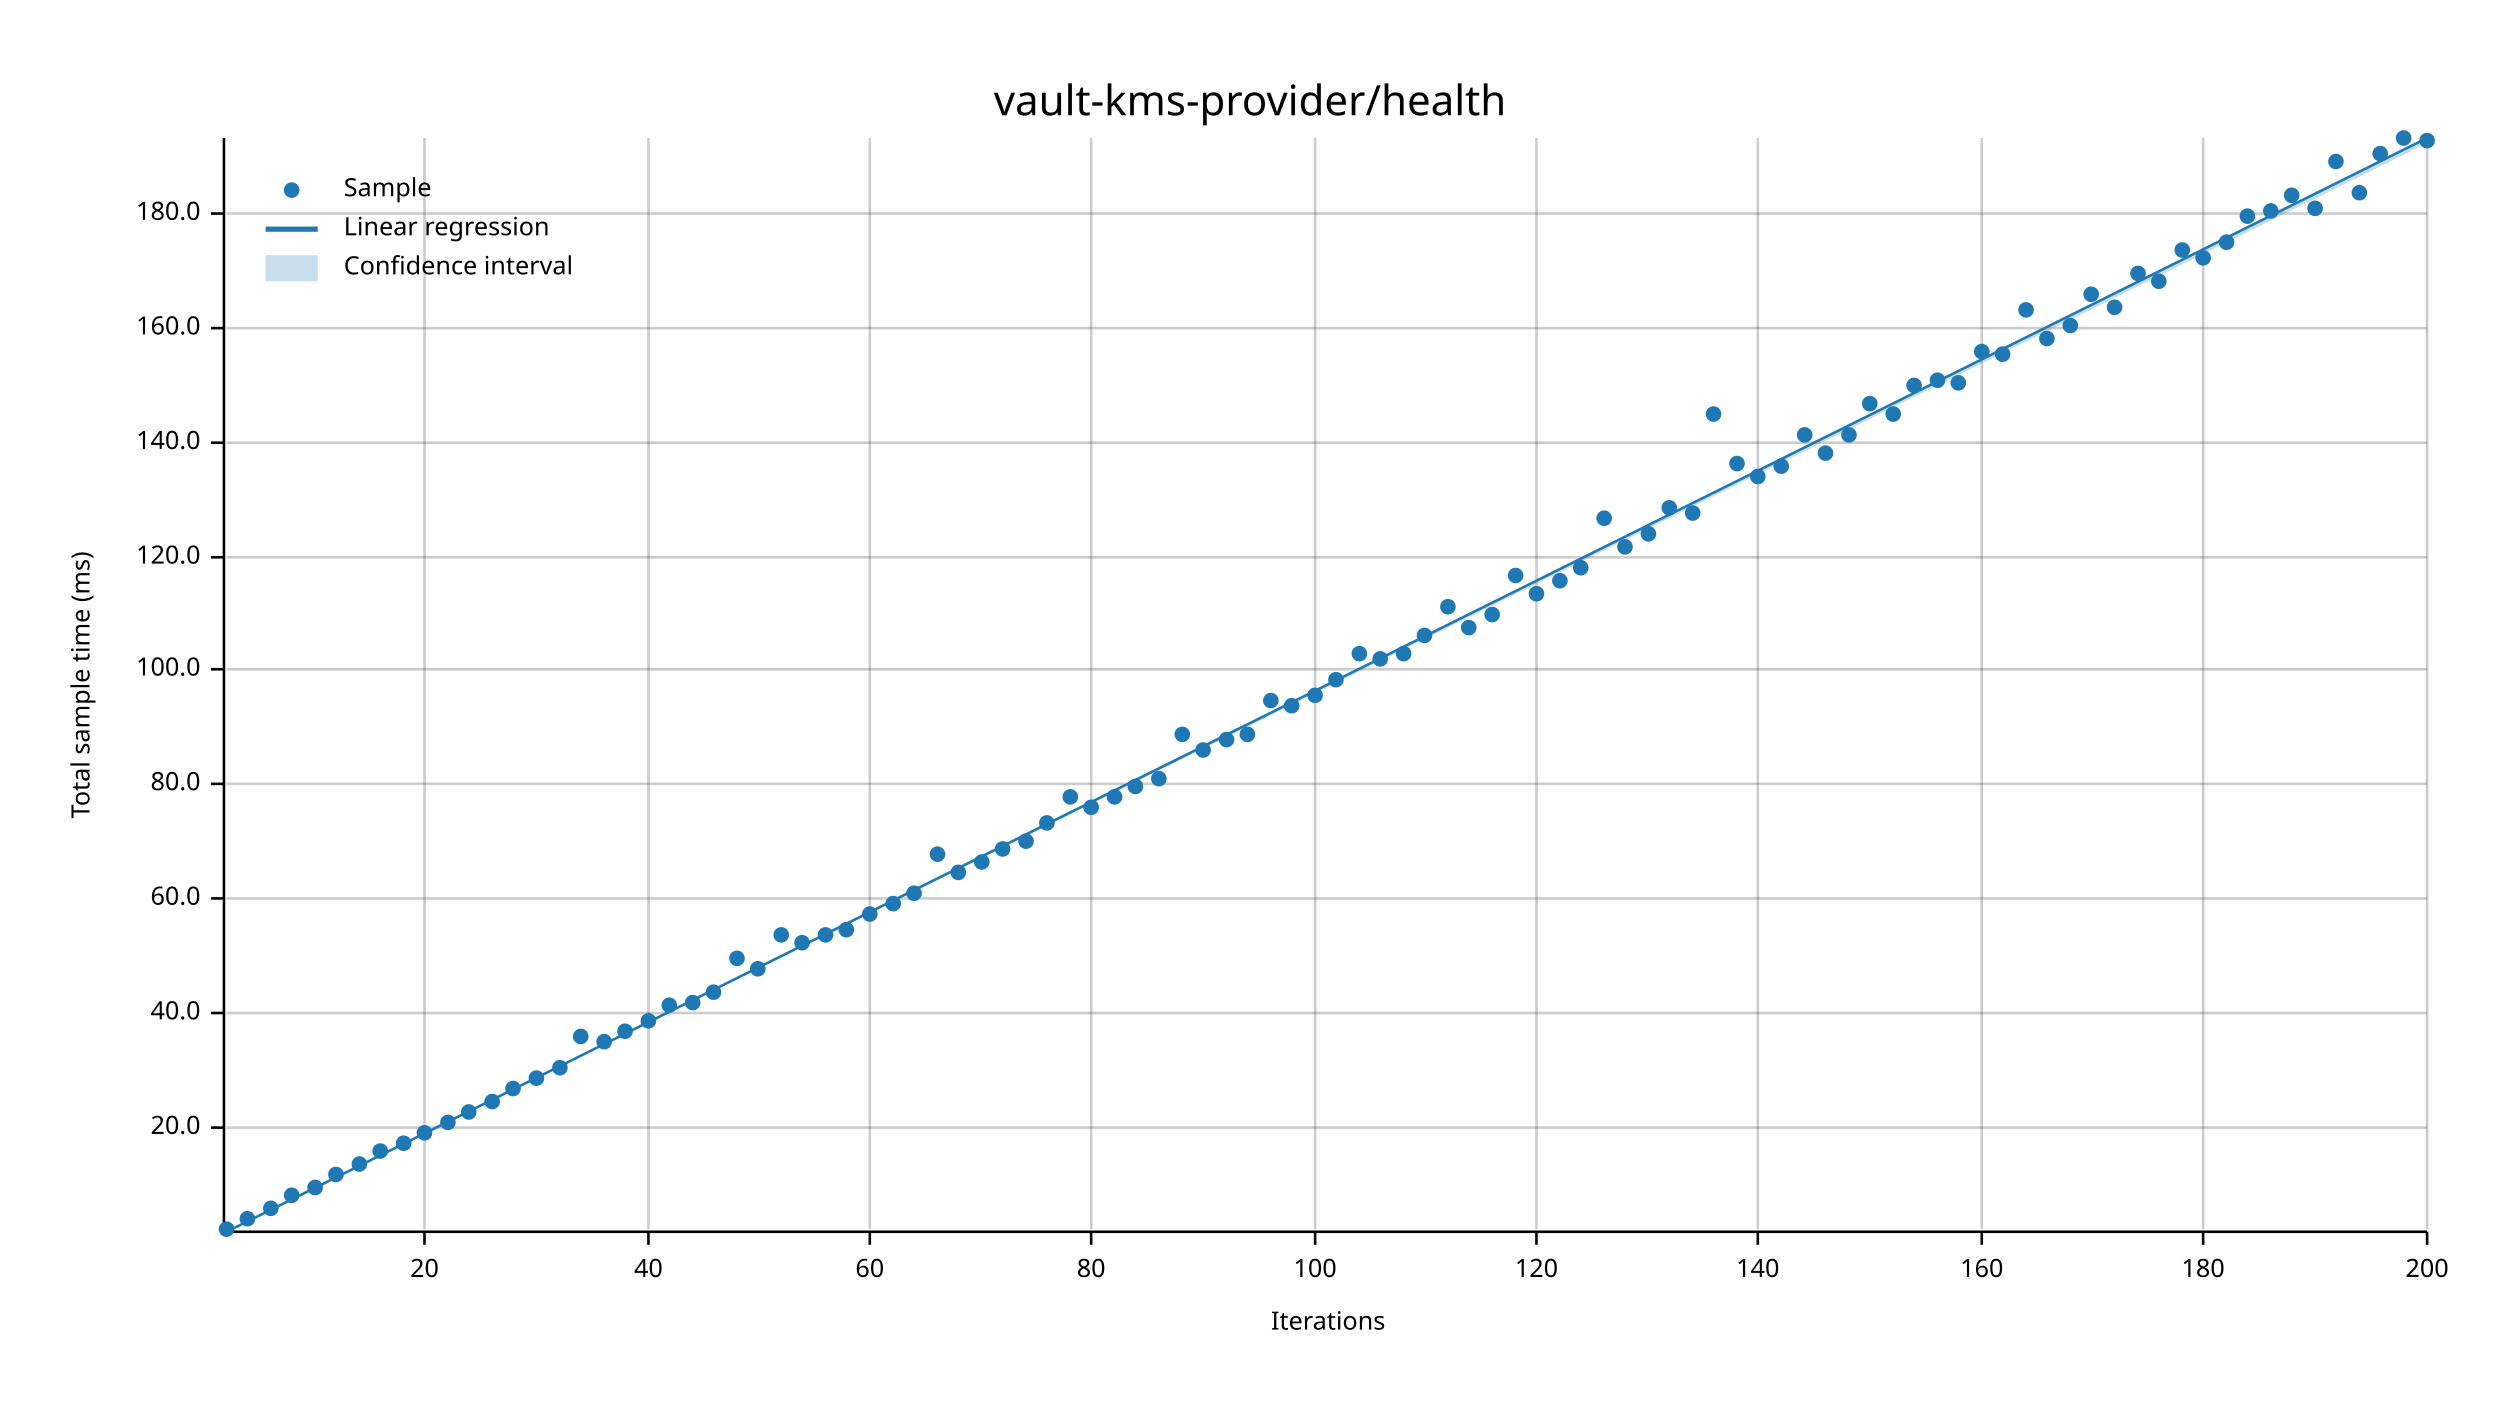
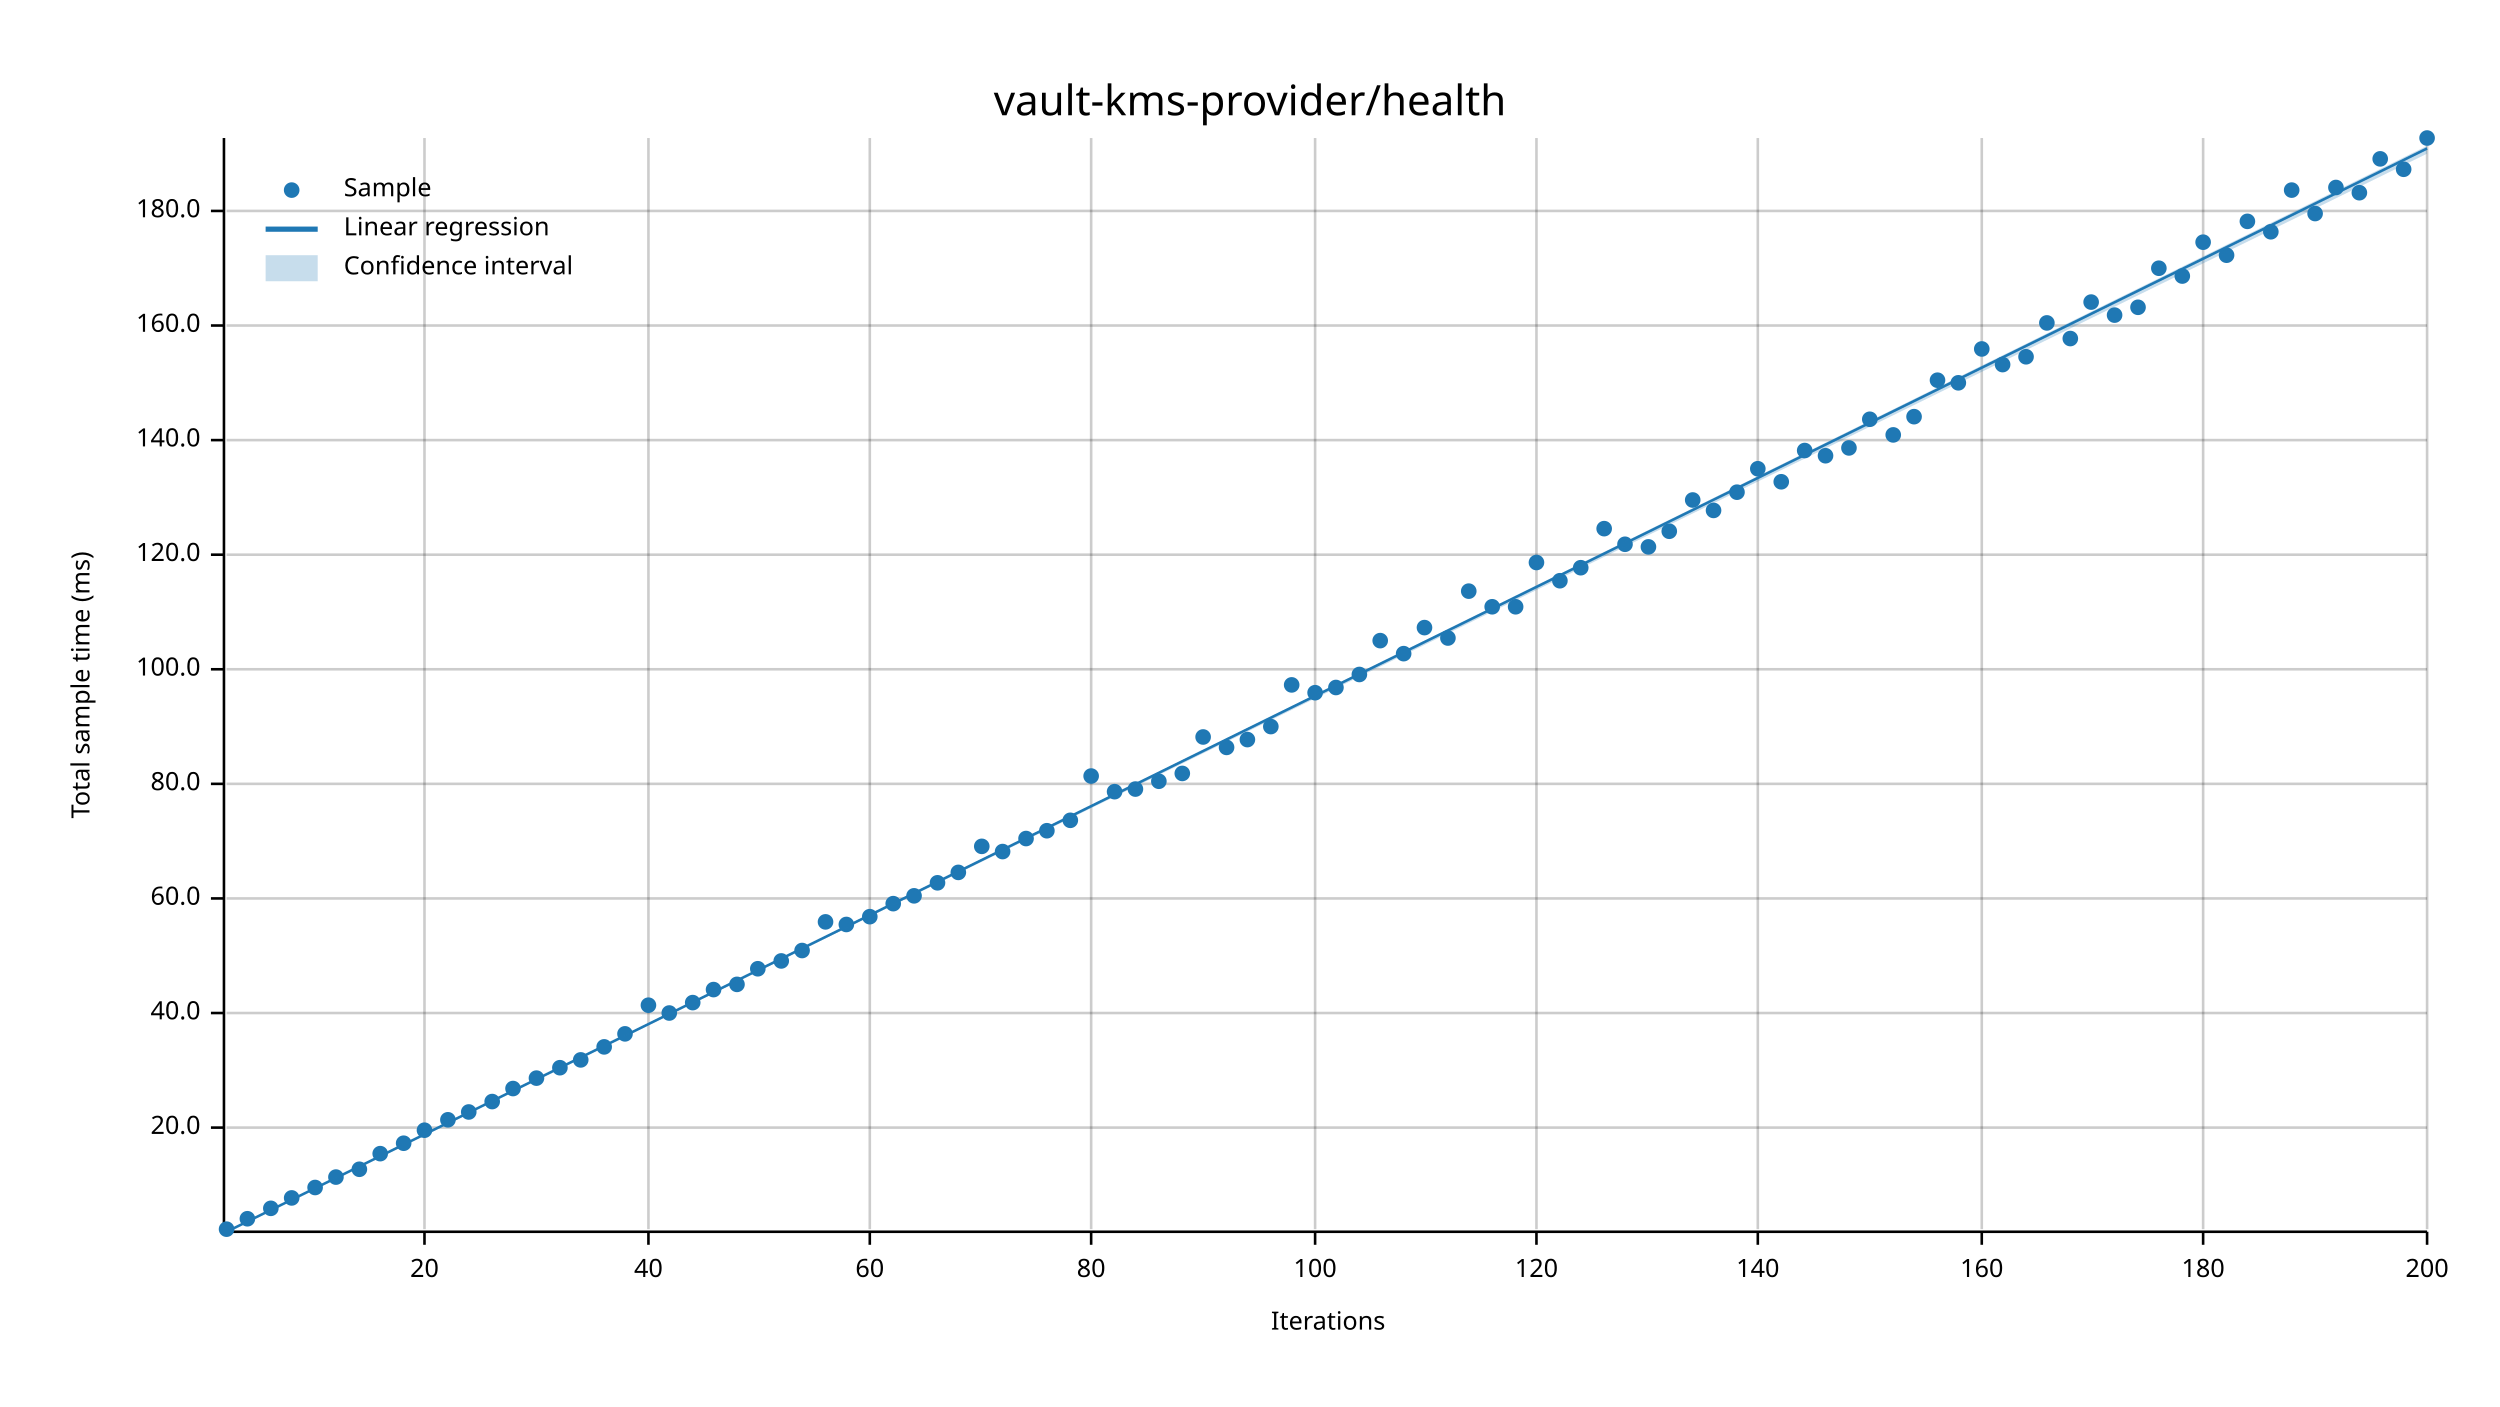
<svg xmlns="http://www.w3.org/2000/svg" width="960" height="540" viewBox="0 0 960 540">
  <text x="480" y="32" dy="0.76em" text-anchor="middle" font-family="sans-serif" font-size="16.129" opacity="1" fill="#000000">
vault-kms-provider/health
</text>
  <text x="27" y="263" dy="0.76em" text-anchor="middle" font-family="sans-serif" font-size="9.677" opacity="1" fill="#000000" transform="rotate(270, 27, 263)">
Total sample time (ms)
</text>
  <text x="510" y="513" dy="-0.5ex" text-anchor="middle" font-family="sans-serif" font-size="9.677" opacity="1" fill="#000000">
Iterations
</text>
  <line opacity="0.2" stroke="#000000" stroke-width="1" x1="163" y1="472" x2="163" y2="53" />
  <line opacity="0.2" stroke="#000000" stroke-width="1" x1="249" y1="472" x2="249" y2="53" />
  <line opacity="0.2" stroke="#000000" stroke-width="1" x1="334" y1="472" x2="334" y2="53" />
  <line opacity="0.2" stroke="#000000" stroke-width="1" x1="419" y1="472" x2="419" y2="53" />
  <line opacity="0.2" stroke="#000000" stroke-width="1" x1="505" y1="472" x2="505" y2="53" />
  <line opacity="0.2" stroke="#000000" stroke-width="1" x1="590" y1="472" x2="590" y2="53" />
  <line opacity="0.2" stroke="#000000" stroke-width="1" x1="675" y1="472" x2="675" y2="53" />
  <line opacity="0.2" stroke="#000000" stroke-width="1" x1="761" y1="472" x2="761" y2="53" />
  <line opacity="0.2" stroke="#000000" stroke-width="1" x1="846" y1="472" x2="846" y2="53" />
  <line opacity="0.2" stroke="#000000" stroke-width="1" x1="932" y1="472" x2="932" y2="53" />
  <line opacity="0.2" stroke="#000000" stroke-width="1" x1="87" y1="433" x2="932" y2="433" />
  <line opacity="0.2" stroke="#000000" stroke-width="1" x1="87" y1="389" x2="932" y2="389" />
  <line opacity="0.2" stroke="#000000" stroke-width="1" x1="87" y1="345" x2="932" y2="345" />
  <line opacity="0.2" stroke="#000000" stroke-width="1" x1="87" y1="301" x2="932" y2="301" />
  <line opacity="0.2" stroke="#000000" stroke-width="1" x1="87" y1="257" x2="932" y2="257" />
-   <line opacity="0.2" stroke="#000000" stroke-width="1" x1="87" y1="214" x2="932" y2="214" />
-   <line opacity="0.2" stroke="#000000" stroke-width="1" x1="87" y1="170" x2="932" y2="170" />
-   <line opacity="0.2" stroke="#000000" stroke-width="1" x1="87" y1="126" x2="932" y2="126" />
-   <line opacity="0.2" stroke="#000000" stroke-width="1" x1="87" y1="82" x2="932" y2="82" />
+   <line opacity="0.2" stroke="#000000" stroke-width="1" x1="87" y1="213" x2="932" y2="213" />
+   <line opacity="0.2" stroke="#000000" stroke-width="1" x1="87" y1="169" x2="932" y2="169" />
+   <line opacity="0.2" stroke="#000000" stroke-width="1" x1="87" y1="125" x2="932" y2="125" />
+   <line opacity="0.2" stroke="#000000" stroke-width="1" x1="87" y1="81" x2="932" y2="81" />
  <polyline fill="none" opacity="1" stroke="#000000" stroke-width="1" points="86,53 86,472 " />
  <text x="77" y="433" dy="0.5ex" text-anchor="end" font-family="sans-serif" font-size="9.677" opacity="1" fill="#000000">
20.0
</text>
  <polyline fill="none" opacity="1" stroke="#000000" stroke-width="1" points="81,433 86,433 " />
  <text x="77" y="389" dy="0.5ex" text-anchor="end" font-family="sans-serif" font-size="9.677" opacity="1" fill="#000000">
40.0
</text>
  <polyline fill="none" opacity="1" stroke="#000000" stroke-width="1" points="81,389 86,389 " />
  <text x="77" y="345" dy="0.5ex" text-anchor="end" font-family="sans-serif" font-size="9.677" opacity="1" fill="#000000">
60.0
</text>
  <polyline fill="none" opacity="1" stroke="#000000" stroke-width="1" points="81,345 86,345 " />
  <text x="77" y="301" dy="0.5ex" text-anchor="end" font-family="sans-serif" font-size="9.677" opacity="1" fill="#000000">
80.0
</text>
  <polyline fill="none" opacity="1" stroke="#000000" stroke-width="1" points="81,301 86,301 " />
  <text x="77" y="257" dy="0.5ex" text-anchor="end" font-family="sans-serif" font-size="9.677" opacity="1" fill="#000000">
100.0
</text>
  <polyline fill="none" opacity="1" stroke="#000000" stroke-width="1" points="81,257 86,257 " />
-   <text x="77" y="214" dy="0.5ex" text-anchor="end" font-family="sans-serif" font-size="9.677" opacity="1" fill="#000000">
+   <text x="77" y="213" dy="0.5ex" text-anchor="end" font-family="sans-serif" font-size="9.677" opacity="1" fill="#000000">
120.0
</text>
-   <polyline fill="none" opacity="1" stroke="#000000" stroke-width="1" points="81,214 86,214 " />
-   <text x="77" y="170" dy="0.5ex" text-anchor="end" font-family="sans-serif" font-size="9.677" opacity="1" fill="#000000">
+   <polyline fill="none" opacity="1" stroke="#000000" stroke-width="1" points="81,213 86,213 " />
+   <text x="77" y="169" dy="0.5ex" text-anchor="end" font-family="sans-serif" font-size="9.677" opacity="1" fill="#000000">
140.0
</text>
-   <polyline fill="none" opacity="1" stroke="#000000" stroke-width="1" points="81,170 86,170 " />
-   <text x="77" y="126" dy="0.5ex" text-anchor="end" font-family="sans-serif" font-size="9.677" opacity="1" fill="#000000">
+   <polyline fill="none" opacity="1" stroke="#000000" stroke-width="1" points="81,169 86,169 " />
+   <text x="77" y="125" dy="0.5ex" text-anchor="end" font-family="sans-serif" font-size="9.677" opacity="1" fill="#000000">
160.0
</text>
-   <polyline fill="none" opacity="1" stroke="#000000" stroke-width="1" points="81,126 86,126 " />
-   <text x="77" y="82" dy="0.5ex" text-anchor="end" font-family="sans-serif" font-size="9.677" opacity="1" fill="#000000">
+   <polyline fill="none" opacity="1" stroke="#000000" stroke-width="1" points="81,125 86,125 " />
+   <text x="77" y="81" dy="0.5ex" text-anchor="end" font-family="sans-serif" font-size="9.677" opacity="1" fill="#000000">
180.0
</text>
-   <polyline fill="none" opacity="1" stroke="#000000" stroke-width="1" points="81,82 86,82 " />
+   <polyline fill="none" opacity="1" stroke="#000000" stroke-width="1" points="81,81 86,81 " />
  <polyline fill="none" opacity="1" stroke="#000000" stroke-width="1" points="87,473 932,473 " />
  <text x="163" y="483" dy="0.76em" text-anchor="middle" font-family="sans-serif" font-size="9.677" opacity="1" fill="#000000">
20
</text>
  <polyline fill="none" opacity="1" stroke="#000000" stroke-width="1" points="163,473 163,478 " />
  <text x="249" y="483" dy="0.76em" text-anchor="middle" font-family="sans-serif" font-size="9.677" opacity="1" fill="#000000">
40
</text>
  <polyline fill="none" opacity="1" stroke="#000000" stroke-width="1" points="249,473 249,478 " />
  <text x="334" y="483" dy="0.76em" text-anchor="middle" font-family="sans-serif" font-size="9.677" opacity="1" fill="#000000">
60
</text>
  <polyline fill="none" opacity="1" stroke="#000000" stroke-width="1" points="334,473 334,478 " />
  <text x="419" y="483" dy="0.76em" text-anchor="middle" font-family="sans-serif" font-size="9.677" opacity="1" fill="#000000">
80
</text>
  <polyline fill="none" opacity="1" stroke="#000000" stroke-width="1" points="419,473 419,478 " />
  <text x="505" y="483" dy="0.76em" text-anchor="middle" font-family="sans-serif" font-size="9.677" opacity="1" fill="#000000">
100
</text>
  <polyline fill="none" opacity="1" stroke="#000000" stroke-width="1" points="505,473 505,478 " />
  <text x="590" y="483" dy="0.76em" text-anchor="middle" font-family="sans-serif" font-size="9.677" opacity="1" fill="#000000">
120
</text>
  <polyline fill="none" opacity="1" stroke="#000000" stroke-width="1" points="590,473 590,478 " />
  <text x="675" y="483" dy="0.76em" text-anchor="middle" font-family="sans-serif" font-size="9.677" opacity="1" fill="#000000">
140
</text>
  <polyline fill="none" opacity="1" stroke="#000000" stroke-width="1" points="675,473 675,478 " />
  <text x="761" y="483" dy="0.76em" text-anchor="middle" font-family="sans-serif" font-size="9.677" opacity="1" fill="#000000">
160
</text>
  <polyline fill="none" opacity="1" stroke="#000000" stroke-width="1" points="761,473 761,478 " />
  <text x="846" y="483" dy="0.76em" text-anchor="middle" font-family="sans-serif" font-size="9.677" opacity="1" fill="#000000">
180
</text>
  <polyline fill="none" opacity="1" stroke="#000000" stroke-width="1" points="846,473 846,478 " />
  <text x="932" y="483" dy="0.76em" text-anchor="middle" font-family="sans-serif" font-size="9.677" opacity="1" fill="#000000">
200
</text>
  <polyline fill="none" opacity="1" stroke="#000000" stroke-width="1" points="932,473 932,478 " />
  <circle cx="87" cy="472" r="3" opacity="1" fill="#1F78B4" stroke="none" stroke-width="1" />
  <circle cx="95" cy="468" r="3" opacity="1" fill="#1F78B4" stroke="none" stroke-width="1" />
  <circle cx="104" cy="464" r="3" opacity="1" fill="#1F78B4" stroke="none" stroke-width="1" />
-   <circle cx="112" cy="459" r="3" opacity="1" fill="#1F78B4" stroke="none" stroke-width="1" />
+   <circle cx="112" cy="460" r="3" opacity="1" fill="#1F78B4" stroke="none" stroke-width="1" />
  <circle cx="121" cy="456" r="3" opacity="1" fill="#1F78B4" stroke="none" stroke-width="1" />
-   <circle cx="129" cy="451" r="3" opacity="1" fill="#1F78B4" stroke="none" stroke-width="1" />
-   <circle cx="138" cy="447" r="3" opacity="1" fill="#1F78B4" stroke="none" stroke-width="1" />
-   <circle cx="146" cy="442" r="3" opacity="1" fill="#1F78B4" stroke="none" stroke-width="1" />
+   <circle cx="129" cy="452" r="3" opacity="1" fill="#1F78B4" stroke="none" stroke-width="1" />
+   <circle cx="138" cy="449" r="3" opacity="1" fill="#1F78B4" stroke="none" stroke-width="1" />
+   <circle cx="146" cy="443" r="3" opacity="1" fill="#1F78B4" stroke="none" stroke-width="1" />
  <circle cx="155" cy="439" r="3" opacity="1" fill="#1F78B4" stroke="none" stroke-width="1" />
-   <circle cx="163" cy="435" r="3" opacity="1" fill="#1F78B4" stroke="none" stroke-width="1" />
-   <circle cx="172" cy="431" r="3" opacity="1" fill="#1F78B4" stroke="none" stroke-width="1" />
+   <circle cx="163" cy="434" r="3" opacity="1" fill="#1F78B4" stroke="none" stroke-width="1" />
+   <circle cx="172" cy="430" r="3" opacity="1" fill="#1F78B4" stroke="none" stroke-width="1" />
  <circle cx="180" cy="427" r="3" opacity="1" fill="#1F78B4" stroke="none" stroke-width="1" />
  <circle cx="189" cy="423" r="3" opacity="1" fill="#1F78B4" stroke="none" stroke-width="1" />
  <circle cx="197" cy="418" r="3" opacity="1" fill="#1F78B4" stroke="none" stroke-width="1" />
  <circle cx="206" cy="414" r="3" opacity="1" fill="#1F78B4" stroke="none" stroke-width="1" />
  <circle cx="215" cy="410" r="3" opacity="1" fill="#1F78B4" stroke="none" stroke-width="1" />
-   <circle cx="223" cy="398" r="3" opacity="1" fill="#1F78B4" stroke="none" stroke-width="1" />
-   <circle cx="232" cy="400" r="3" opacity="1" fill="#1F78B4" stroke="none" stroke-width="1" />
-   <circle cx="240" cy="396" r="3" opacity="1" fill="#1F78B4" stroke="none" stroke-width="1" />
-   <circle cx="249" cy="392" r="3" opacity="1" fill="#1F78B4" stroke="none" stroke-width="1" />
-   <circle cx="257" cy="386" r="3" opacity="1" fill="#1F78B4" stroke="none" stroke-width="1" />
+   <circle cx="223" cy="407" r="3" opacity="1" fill="#1F78B4" stroke="none" stroke-width="1" />
+   <circle cx="232" cy="402" r="3" opacity="1" fill="#1F78B4" stroke="none" stroke-width="1" />
+   <circle cx="240" cy="397" r="3" opacity="1" fill="#1F78B4" stroke="none" stroke-width="1" />
+   <circle cx="249" cy="386" r="3" opacity="1" fill="#1F78B4" stroke="none" stroke-width="1" />
+   <circle cx="257" cy="389" r="3" opacity="1" fill="#1F78B4" stroke="none" stroke-width="1" />
  <circle cx="266" cy="385" r="3" opacity="1" fill="#1F78B4" stroke="none" stroke-width="1" />
-   <circle cx="274" cy="381" r="3" opacity="1" fill="#1F78B4" stroke="none" stroke-width="1" />
-   <circle cx="283" cy="368" r="3" opacity="1" fill="#1F78B4" stroke="none" stroke-width="1" />
+   <circle cx="274" cy="380" r="3" opacity="1" fill="#1F78B4" stroke="none" stroke-width="1" />
+   <circle cx="283" cy="378" r="3" opacity="1" fill="#1F78B4" stroke="none" stroke-width="1" />
  <circle cx="291" cy="372" r="3" opacity="1" fill="#1F78B4" stroke="none" stroke-width="1" />
-   <circle cx="300" cy="359" r="3" opacity="1" fill="#1F78B4" stroke="none" stroke-width="1" />
-   <circle cx="308" cy="362" r="3" opacity="1" fill="#1F78B4" stroke="none" stroke-width="1" />
-   <circle cx="317" cy="359" r="3" opacity="1" fill="#1F78B4" stroke="none" stroke-width="1" />
-   <circle cx="325" cy="357" r="3" opacity="1" fill="#1F78B4" stroke="none" stroke-width="1" />
-   <circle cx="334" cy="351" r="3" opacity="1" fill="#1F78B4" stroke="none" stroke-width="1" />
+   <circle cx="300" cy="369" r="3" opacity="1" fill="#1F78B4" stroke="none" stroke-width="1" />
+   <circle cx="308" cy="365" r="3" opacity="1" fill="#1F78B4" stroke="none" stroke-width="1" />
+   <circle cx="317" cy="354" r="3" opacity="1" fill="#1F78B4" stroke="none" stroke-width="1" />
+   <circle cx="325" cy="355" r="3" opacity="1" fill="#1F78B4" stroke="none" stroke-width="1" />
+   <circle cx="334" cy="352" r="3" opacity="1" fill="#1F78B4" stroke="none" stroke-width="1" />
  <circle cx="343" cy="347" r="3" opacity="1" fill="#1F78B4" stroke="none" stroke-width="1" />
-   <circle cx="351" cy="343" r="3" opacity="1" fill="#1F78B4" stroke="none" stroke-width="1" />
-   <circle cx="360" cy="328" r="3" opacity="1" fill="#1F78B4" stroke="none" stroke-width="1" />
+   <circle cx="351" cy="344" r="3" opacity="1" fill="#1F78B4" stroke="none" stroke-width="1" />
+   <circle cx="360" cy="339" r="3" opacity="1" fill="#1F78B4" stroke="none" stroke-width="1" />
  <circle cx="368" cy="335" r="3" opacity="1" fill="#1F78B4" stroke="none" stroke-width="1" />
-   <circle cx="377" cy="331" r="3" opacity="1" fill="#1F78B4" stroke="none" stroke-width="1" />
-   <circle cx="385" cy="326" r="3" opacity="1" fill="#1F78B4" stroke="none" stroke-width="1" />
-   <circle cx="394" cy="323" r="3" opacity="1" fill="#1F78B4" stroke="none" stroke-width="1" />
-   <circle cx="402" cy="316" r="3" opacity="1" fill="#1F78B4" stroke="none" stroke-width="1" />
-   <circle cx="411" cy="306" r="3" opacity="1" fill="#1F78B4" stroke="none" stroke-width="1" />
-   <circle cx="419" cy="310" r="3" opacity="1" fill="#1F78B4" stroke="none" stroke-width="1" />
-   <circle cx="428" cy="306" r="3" opacity="1" fill="#1F78B4" stroke="none" stroke-width="1" />
-   <circle cx="436" cy="302" r="3" opacity="1" fill="#1F78B4" stroke="none" stroke-width="1" />
-   <circle cx="445" cy="299" r="3" opacity="1" fill="#1F78B4" stroke="none" stroke-width="1" />
-   <circle cx="454" cy="282" r="3" opacity="1" fill="#1F78B4" stroke="none" stroke-width="1" />
-   <circle cx="462" cy="288" r="3" opacity="1" fill="#1F78B4" stroke="none" stroke-width="1" />
-   <circle cx="471" cy="284" r="3" opacity="1" fill="#1F78B4" stroke="none" stroke-width="1" />
-   <circle cx="479" cy="282" r="3" opacity="1" fill="#1F78B4" stroke="none" stroke-width="1" />
-   <circle cx="488" cy="269" r="3" opacity="1" fill="#1F78B4" stroke="none" stroke-width="1" />
-   <circle cx="496" cy="271" r="3" opacity="1" fill="#1F78B4" stroke="none" stroke-width="1" />
-   <circle cx="505" cy="267" r="3" opacity="1" fill="#1F78B4" stroke="none" stroke-width="1" />
-   <circle cx="513" cy="261" r="3" opacity="1" fill="#1F78B4" stroke="none" stroke-width="1" />
-   <circle cx="522" cy="251" r="3" opacity="1" fill="#1F78B4" stroke="none" stroke-width="1" />
-   <circle cx="530" cy="253" r="3" opacity="1" fill="#1F78B4" stroke="none" stroke-width="1" />
+   <circle cx="377" cy="325" r="3" opacity="1" fill="#1F78B4" stroke="none" stroke-width="1" />
+   <circle cx="385" cy="327" r="3" opacity="1" fill="#1F78B4" stroke="none" stroke-width="1" />
+   <circle cx="394" cy="322" r="3" opacity="1" fill="#1F78B4" stroke="none" stroke-width="1" />
+   <circle cx="402" cy="319" r="3" opacity="1" fill="#1F78B4" stroke="none" stroke-width="1" />
+   <circle cx="411" cy="315" r="3" opacity="1" fill="#1F78B4" stroke="none" stroke-width="1" />
+   <circle cx="419" cy="298" r="3" opacity="1" fill="#1F78B4" stroke="none" stroke-width="1" />
+   <circle cx="428" cy="304" r="3" opacity="1" fill="#1F78B4" stroke="none" stroke-width="1" />
+   <circle cx="436" cy="303" r="3" opacity="1" fill="#1F78B4" stroke="none" stroke-width="1" />
+   <circle cx="445" cy="300" r="3" opacity="1" fill="#1F78B4" stroke="none" stroke-width="1" />
+   <circle cx="454" cy="297" r="3" opacity="1" fill="#1F78B4" stroke="none" stroke-width="1" />
+   <circle cx="462" cy="283" r="3" opacity="1" fill="#1F78B4" stroke="none" stroke-width="1" />
+   <circle cx="471" cy="287" r="3" opacity="1" fill="#1F78B4" stroke="none" stroke-width="1" />
+   <circle cx="479" cy="284" r="3" opacity="1" fill="#1F78B4" stroke="none" stroke-width="1" />
+   <circle cx="488" cy="279" r="3" opacity="1" fill="#1F78B4" stroke="none" stroke-width="1" />
+   <circle cx="496" cy="263" r="3" opacity="1" fill="#1F78B4" stroke="none" stroke-width="1" />
+   <circle cx="505" cy="266" r="3" opacity="1" fill="#1F78B4" stroke="none" stroke-width="1" />
+   <circle cx="513" cy="264" r="3" opacity="1" fill="#1F78B4" stroke="none" stroke-width="1" />
+   <circle cx="522" cy="259" r="3" opacity="1" fill="#1F78B4" stroke="none" stroke-width="1" />
+   <circle cx="530" cy="246" r="3" opacity="1" fill="#1F78B4" stroke="none" stroke-width="1" />
  <circle cx="539" cy="251" r="3" opacity="1" fill="#1F78B4" stroke="none" stroke-width="1" />
-   <circle cx="547" cy="244" r="3" opacity="1" fill="#1F78B4" stroke="none" stroke-width="1" />
-   <circle cx="556" cy="233" r="3" opacity="1" fill="#1F78B4" stroke="none" stroke-width="1" />
-   <circle cx="564" cy="241" r="3" opacity="1" fill="#1F78B4" stroke="none" stroke-width="1" />
-   <circle cx="573" cy="236" r="3" opacity="1" fill="#1F78B4" stroke="none" stroke-width="1" />
-   <circle cx="582" cy="221" r="3" opacity="1" fill="#1F78B4" stroke="none" stroke-width="1" />
-   <circle cx="590" cy="228" r="3" opacity="1" fill="#1F78B4" stroke="none" stroke-width="1" />
+   <circle cx="547" cy="241" r="3" opacity="1" fill="#1F78B4" stroke="none" stroke-width="1" />
+   <circle cx="556" cy="245" r="3" opacity="1" fill="#1F78B4" stroke="none" stroke-width="1" />
+   <circle cx="564" cy="227" r="3" opacity="1" fill="#1F78B4" stroke="none" stroke-width="1" />
+   <circle cx="573" cy="233" r="3" opacity="1" fill="#1F78B4" stroke="none" stroke-width="1" />
+   <circle cx="582" cy="233" r="3" opacity="1" fill="#1F78B4" stroke="none" stroke-width="1" />
+   <circle cx="590" cy="216" r="3" opacity="1" fill="#1F78B4" stroke="none" stroke-width="1" />
  <circle cx="599" cy="223" r="3" opacity="1" fill="#1F78B4" stroke="none" stroke-width="1" />
  <circle cx="607" cy="218" r="3" opacity="1" fill="#1F78B4" stroke="none" stroke-width="1" />
-   <circle cx="616" cy="199" r="3" opacity="1" fill="#1F78B4" stroke="none" stroke-width="1" />
-   <circle cx="624" cy="210" r="3" opacity="1" fill="#1F78B4" stroke="none" stroke-width="1" />
-   <circle cx="633" cy="205" r="3" opacity="1" fill="#1F78B4" stroke="none" stroke-width="1" />
-   <circle cx="641" cy="195" r="3" opacity="1" fill="#1F78B4" stroke="none" stroke-width="1" />
-   <circle cx="650" cy="197" r="3" opacity="1" fill="#1F78B4" stroke="none" stroke-width="1" />
-   <circle cx="658" cy="159" r="3" opacity="1" fill="#1F78B4" stroke="none" stroke-width="1" />
-   <circle cx="667" cy="178" r="3" opacity="1" fill="#1F78B4" stroke="none" stroke-width="1" />
-   <circle cx="675" cy="183" r="3" opacity="1" fill="#1F78B4" stroke="none" stroke-width="1" />
-   <circle cx="684" cy="179" r="3" opacity="1" fill="#1F78B4" stroke="none" stroke-width="1" />
-   <circle cx="693" cy="167" r="3" opacity="1" fill="#1F78B4" stroke="none" stroke-width="1" />
-   <circle cx="701" cy="174" r="3" opacity="1" fill="#1F78B4" stroke="none" stroke-width="1" />
-   <circle cx="710" cy="167" r="3" opacity="1" fill="#1F78B4" stroke="none" stroke-width="1" />
-   <circle cx="718" cy="155" r="3" opacity="1" fill="#1F78B4" stroke="none" stroke-width="1" />
-   <circle cx="727" cy="159" r="3" opacity="1" fill="#1F78B4" stroke="none" stroke-width="1" />
-   <circle cx="735" cy="148" r="3" opacity="1" fill="#1F78B4" stroke="none" stroke-width="1" />
+   <circle cx="616" cy="203" r="3" opacity="1" fill="#1F78B4" stroke="none" stroke-width="1" />
+   <circle cx="624" cy="209" r="3" opacity="1" fill="#1F78B4" stroke="none" stroke-width="1" />
+   <circle cx="633" cy="210" r="3" opacity="1" fill="#1F78B4" stroke="none" stroke-width="1" />
+   <circle cx="641" cy="204" r="3" opacity="1" fill="#1F78B4" stroke="none" stroke-width="1" />
+   <circle cx="650" cy="192" r="3" opacity="1" fill="#1F78B4" stroke="none" stroke-width="1" />
+   <circle cx="658" cy="196" r="3" opacity="1" fill="#1F78B4" stroke="none" stroke-width="1" />
+   <circle cx="667" cy="189" r="3" opacity="1" fill="#1F78B4" stroke="none" stroke-width="1" />
+   <circle cx="675" cy="180" r="3" opacity="1" fill="#1F78B4" stroke="none" stroke-width="1" />
+   <circle cx="684" cy="185" r="3" opacity="1" fill="#1F78B4" stroke="none" stroke-width="1" />
+   <circle cx="693" cy="173" r="3" opacity="1" fill="#1F78B4" stroke="none" stroke-width="1" />
+   <circle cx="701" cy="175" r="3" opacity="1" fill="#1F78B4" stroke="none" stroke-width="1" />
+   <circle cx="710" cy="172" r="3" opacity="1" fill="#1F78B4" stroke="none" stroke-width="1" />
+   <circle cx="718" cy="161" r="3" opacity="1" fill="#1F78B4" stroke="none" stroke-width="1" />
+   <circle cx="727" cy="167" r="3" opacity="1" fill="#1F78B4" stroke="none" stroke-width="1" />
+   <circle cx="735" cy="160" r="3" opacity="1" fill="#1F78B4" stroke="none" stroke-width="1" />
  <circle cx="744" cy="146" r="3" opacity="1" fill="#1F78B4" stroke="none" stroke-width="1" />
  <circle cx="752" cy="147" r="3" opacity="1" fill="#1F78B4" stroke="none" stroke-width="1" />
-   <circle cx="761" cy="135" r="3" opacity="1" fill="#1F78B4" stroke="none" stroke-width="1" />
-   <circle cx="769" cy="136" r="3" opacity="1" fill="#1F78B4" stroke="none" stroke-width="1" />
-   <circle cx="778" cy="119" r="3" opacity="1" fill="#1F78B4" stroke="none" stroke-width="1" />
-   <circle cx="786" cy="130" r="3" opacity="1" fill="#1F78B4" stroke="none" stroke-width="1" />
-   <circle cx="795" cy="125" r="3" opacity="1" fill="#1F78B4" stroke="none" stroke-width="1" />
-   <circle cx="803" cy="113" r="3" opacity="1" fill="#1F78B4" stroke="none" stroke-width="1" />
-   <circle cx="812" cy="118" r="3" opacity="1" fill="#1F78B4" stroke="none" stroke-width="1" />
-   <circle cx="821" cy="105" r="3" opacity="1" fill="#1F78B4" stroke="none" stroke-width="1" />
-   <circle cx="829" cy="108" r="3" opacity="1" fill="#1F78B4" stroke="none" stroke-width="1" />
-   <circle cx="838" cy="96" r="3" opacity="1" fill="#1F78B4" stroke="none" stroke-width="1" />
-   <circle cx="846" cy="99" r="3" opacity="1" fill="#1F78B4" stroke="none" stroke-width="1" />
-   <circle cx="855" cy="93" r="3" opacity="1" fill="#1F78B4" stroke="none" stroke-width="1" />
-   <circle cx="863" cy="83" r="3" opacity="1" fill="#1F78B4" stroke="none" stroke-width="1" />
-   <circle cx="872" cy="81" r="3" opacity="1" fill="#1F78B4" stroke="none" stroke-width="1" />
-   <circle cx="880" cy="75" r="3" opacity="1" fill="#1F78B4" stroke="none" stroke-width="1" />
-   <circle cx="889" cy="80" r="3" opacity="1" fill="#1F78B4" stroke="none" stroke-width="1" />
-   <circle cx="897" cy="62" r="3" opacity="1" fill="#1F78B4" stroke="none" stroke-width="1" />
+   <circle cx="761" cy="134" r="3" opacity="1" fill="#1F78B4" stroke="none" stroke-width="1" />
+   <circle cx="769" cy="140" r="3" opacity="1" fill="#1F78B4" stroke="none" stroke-width="1" />
+   <circle cx="778" cy="137" r="3" opacity="1" fill="#1F78B4" stroke="none" stroke-width="1" />
+   <circle cx="786" cy="124" r="3" opacity="1" fill="#1F78B4" stroke="none" stroke-width="1" />
+   <circle cx="795" cy="130" r="3" opacity="1" fill="#1F78B4" stroke="none" stroke-width="1" />
+   <circle cx="803" cy="116" r="3" opacity="1" fill="#1F78B4" stroke="none" stroke-width="1" />
+   <circle cx="812" cy="121" r="3" opacity="1" fill="#1F78B4" stroke="none" stroke-width="1" />
+   <circle cx="821" cy="118" r="3" opacity="1" fill="#1F78B4" stroke="none" stroke-width="1" />
+   <circle cx="829" cy="103" r="3" opacity="1" fill="#1F78B4" stroke="none" stroke-width="1" />
+   <circle cx="838" cy="106" r="3" opacity="1" fill="#1F78B4" stroke="none" stroke-width="1" />
+   <circle cx="846" cy="93" r="3" opacity="1" fill="#1F78B4" stroke="none" stroke-width="1" />
+   <circle cx="855" cy="98" r="3" opacity="1" fill="#1F78B4" stroke="none" stroke-width="1" />
+   <circle cx="863" cy="85" r="3" opacity="1" fill="#1F78B4" stroke="none" stroke-width="1" />
+   <circle cx="872" cy="89" r="3" opacity="1" fill="#1F78B4" stroke="none" stroke-width="1" />
+   <circle cx="880" cy="73" r="3" opacity="1" fill="#1F78B4" stroke="none" stroke-width="1" />
+   <circle cx="889" cy="82" r="3" opacity="1" fill="#1F78B4" stroke="none" stroke-width="1" />
+   <circle cx="897" cy="72" r="3" opacity="1" fill="#1F78B4" stroke="none" stroke-width="1" />
  <circle cx="906" cy="74" r="3" opacity="1" fill="#1F78B4" stroke="none" stroke-width="1" />
-   <circle cx="914" cy="59" r="3" opacity="1" fill="#1F78B4" stroke="none" stroke-width="1" />
-   <circle cx="923" cy="53" r="3" opacity="1" fill="#1F78B4" stroke="none" stroke-width="1" />
-   <circle cx="932" cy="54" r="3" opacity="1" fill="#1F78B4" stroke="none" stroke-width="1" />
-   <polyline fill="none" opacity="1" stroke="#1F78B4" stroke-width="1" points="87,473 932,53 " />
-   <polygon opacity="0.25" fill="#1F78B4" points="87,473 932,55 932,53 " />
+   <circle cx="914" cy="61" r="3" opacity="1" fill="#1F78B4" stroke="none" stroke-width="1" />
+   <circle cx="923" cy="65" r="3" opacity="1" fill="#1F78B4" stroke="none" stroke-width="1" />
+   <circle cx="932" cy="53" r="3" opacity="1" fill="#1F78B4" stroke="none" stroke-width="1" />
+   <polyline fill="none" opacity="1" stroke="#1F78B4" stroke-width="1" points="87,473 932,57 " />
+   <polygon opacity="0.25" fill="#1F78B4" points="87,473 932,59 932,56 " />
  <text x="132" y="68" dy="0.76em" text-anchor="start" font-family="sans-serif" font-size="9.677" opacity="1" fill="#000000">
Sample
</text>
  <text x="132" y="83" dy="0.76em" text-anchor="start" font-family="sans-serif" font-size="9.677" opacity="1" fill="#000000">
Linear regression
</text>
  <text x="132" y="98" dy="0.76em" text-anchor="start" font-family="sans-serif" font-size="9.677" opacity="1" fill="#000000">
Confidence interval
</text>
  <circle cx="112" cy="73" r="3" opacity="1" fill="#1F78B4" stroke="none" stroke-width="1" />
  <polyline fill="none" opacity="1" stroke="#1F78B4" stroke-width="2" points="102,88 122,88 " />
  <rect x="102" y="98" width="20" height="10" opacity="0.25" fill="#1F78B4" stroke="none" />
</svg>
